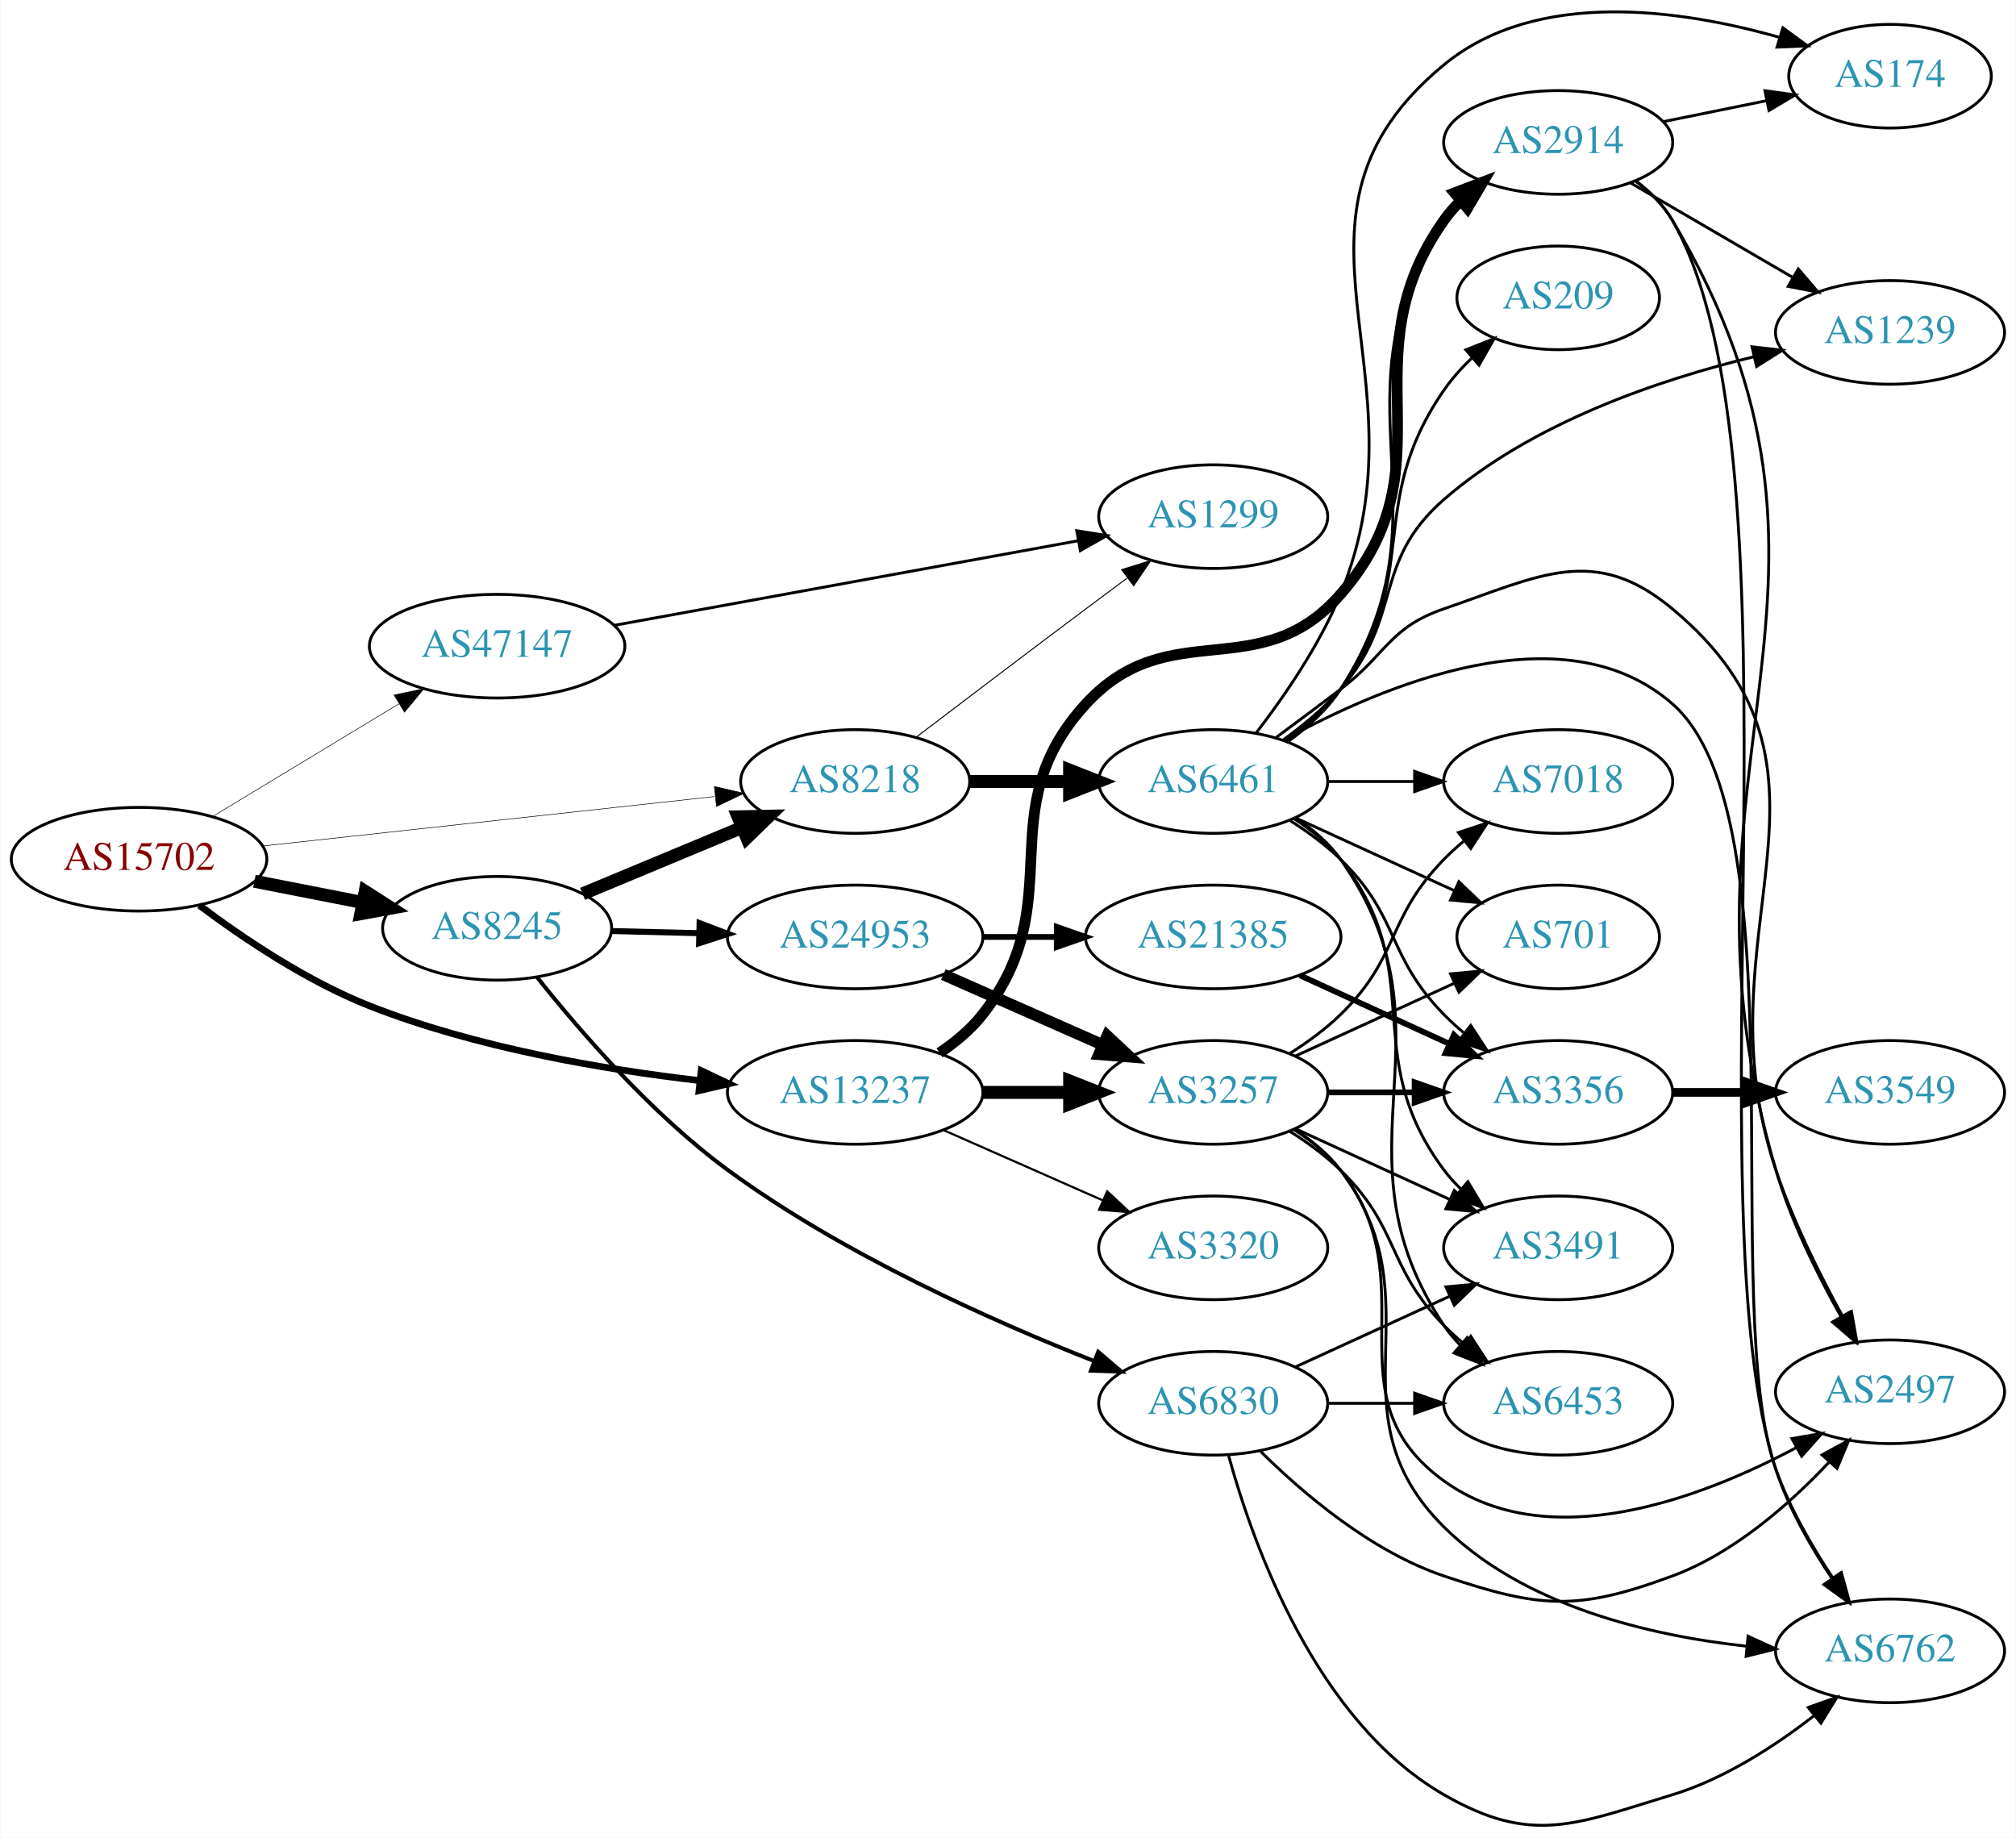
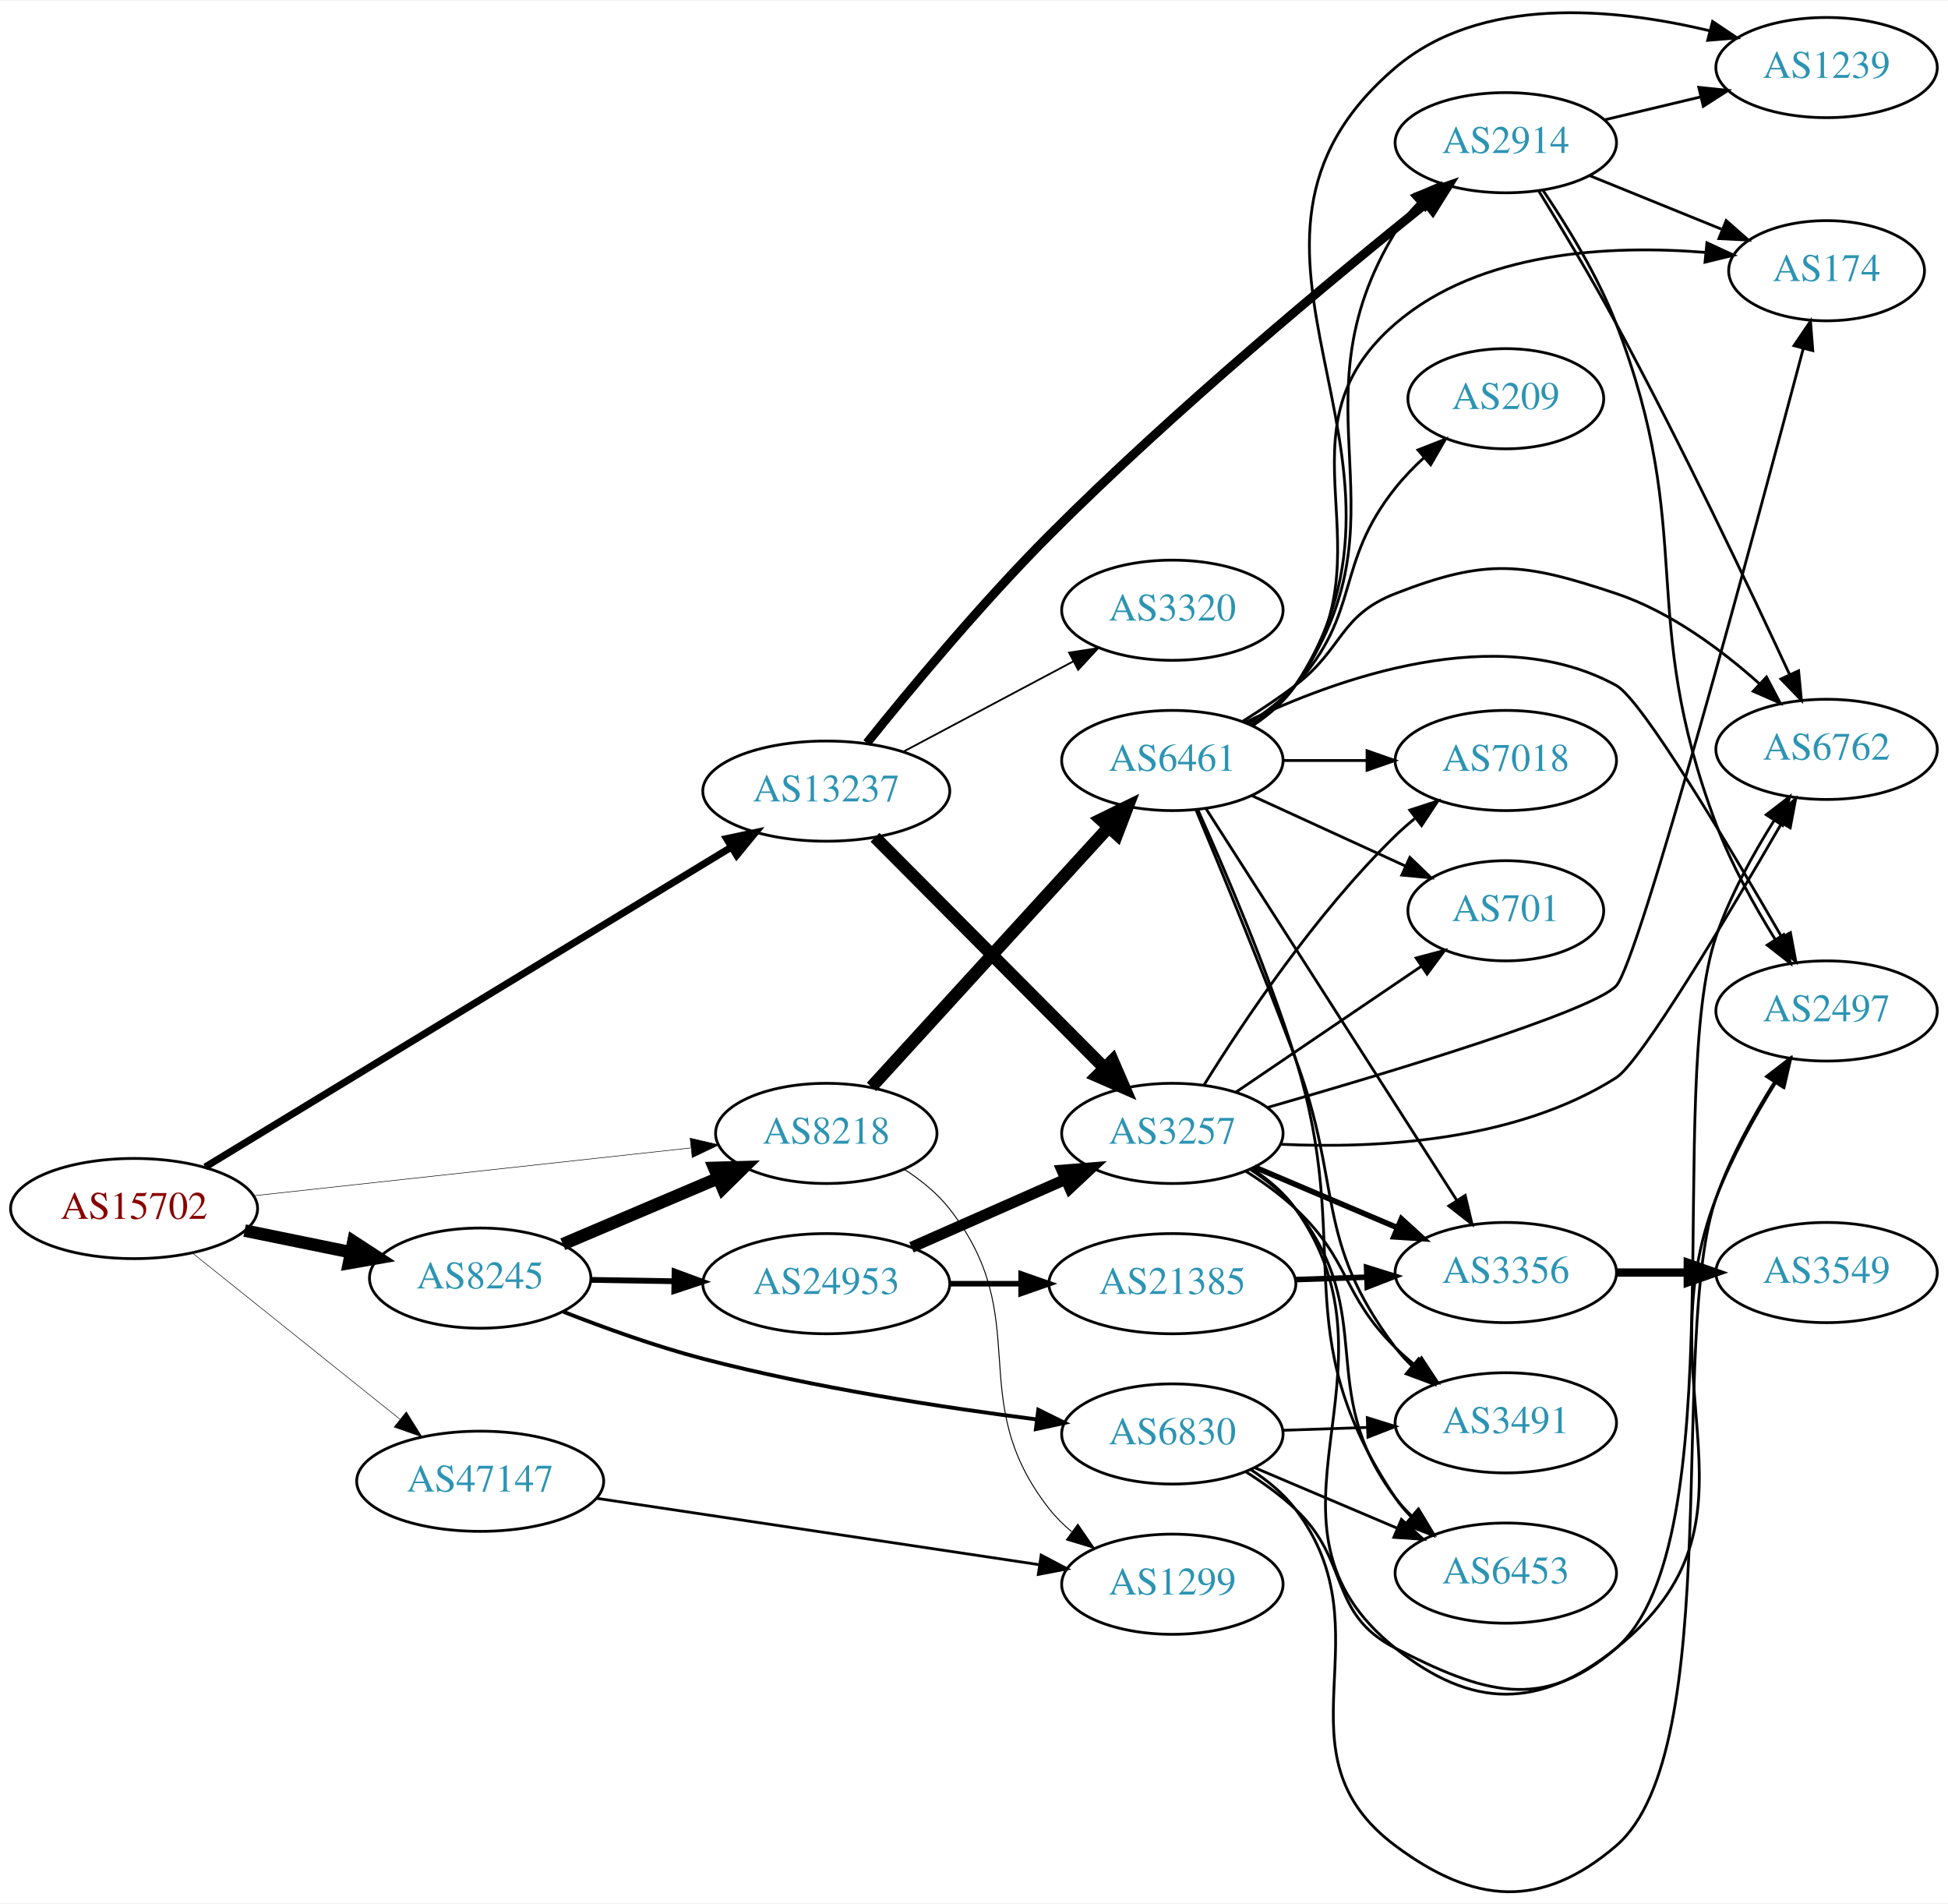
- <svg xmlns="http://www.w3.org/2000/svg" xmlns:xlink="http://www.w3.org/1999/xlink" width="700pt" height="638pt" viewBox="0.00 0.00 700.15 638.36">
-   <g id="graph0" class="graph" transform="scale(1 1) rotate(0) translate(4 634.359)">
-     <polygon fill="white" stroke="none" points="-4,4 -4,-634.359 696.155,-634.359 696.155,4 -4,4" />
+ <svg xmlns="http://www.w3.org/2000/svg" xmlns:xlink="http://www.w3.org/1999/xlink" width="700pt" height="684pt" viewBox="0.00 0.00 700.15 683.65">
+   <g id="graph0" class="graph" transform="scale(1 1) rotate(0) translate(4 679.652)">
+     <polygon fill="white" stroke="none" points="-4,4 -4,-679.652 696.155,-679.652 696.155,4 -4,4" />
    <g id="node1" class="node">
      <g id="a_node1">
        <a xlink:href="/asn/15702" xlink:title="AS15702 ~ Onstage Online GmbH [AT]">
-           <ellipse fill="#ffffff" stroke="black" cx="44.196" cy="-335.887" rx="44.393" ry="18" />
-           <text text-anchor="middle" x="44.196" y="-332.187" font-family="Times,serif" font-size="14.00" fill="#880000">AS15702</text>
+           <ellipse fill="#ffffff" stroke="black" cx="44.196" cy="-245.619" rx="44.393" ry="18" />
+           <text text-anchor="middle" x="44.196" y="-241.919" font-family="Times,serif" font-size="14.00" fill="#880000">AS15702</text>
        </a>
      </g>
    </g>
    <g id="node2" class="node">
      <g id="a_node2">
        <a xlink:href="/asn/8218" xlink:title="AS8218 ~ legacy Neotelecoms [FR]">
-           <ellipse fill="#ffffff" stroke="black" cx="292.98" cy="-362.887" rx="39.794" ry="18" />
-           <text text-anchor="middle" x="292.98" y="-359.187" font-family="Times,serif" font-size="14.00" fill="#2c94b3">AS8218</text>
+           <ellipse fill="#ffffff" stroke="black" cx="292.98" cy="-272.619" rx="39.794" ry="18" />
+           <text text-anchor="middle" x="292.98" y="-268.919" font-family="Times,serif" font-size="14.00" fill="#2c94b3">AS8218</text>
        </a>
      </g>
    </g>
    <g id="edge1" class="edge">
-       <path fill="none" stroke="black" stroke-width="0.196" d="M87.06,-340.467C130.564,-345.227 198.542,-352.664 244.141,-357.653" />
-       <polygon fill="black" stroke="black" stroke-width="0.196" points="244.046,-361.163 254.367,-358.772 244.807,-354.205 244.046,-361.163" />
+       <path fill="none" stroke="black" stroke-width="0.196" d="M87.06,-250.2C130.564,-254.959 198.542,-262.397 244.141,-267.385" />
+       <polygon fill="black" stroke="black" stroke-width="0.196" points="244.046,-270.896 254.367,-268.504 244.807,-263.937 244.046,-270.896" />
    </g>
    <g id="node3" class="node">
      <g id="a_node3">
        <a xlink:href="/asn/8245" xlink:title="AS8245 ~ Video-Broadcast GmbH [AT]">
-           <ellipse fill="#ffffff" stroke="black" cx="168.588" cy="-311.887" rx="39.794" ry="18" />
-           <text text-anchor="middle" x="168.588" y="-308.187" font-family="Times,serif" font-size="14.00" fill="#2c94b3">AS8245</text>
+           <ellipse fill="#ffffff" stroke="black" cx="168.588" cy="-220.619" rx="39.794" ry="18" />
+           <text text-anchor="middle" x="168.588" y="-216.919" font-family="Times,serif" font-size="14.00" fill="#2c94b3">AS8245</text>
        </a>
      </g>
    </g>
    <g id="edge2" class="edge">
-       <path fill="none" stroke="black" stroke-width="4.5" d="M84.258,-328.227C96.173,-325.891 109.382,-323.301 121.705,-320.884" />
-       <polygon fill="black" stroke="black" stroke-width="4.5" points="122.745,-324.693 131.8,-318.905 121.23,-316.965 122.745,-324.693" />
+       <path fill="none" stroke="black" stroke-width="4.5" d="M83.922,-237.709C96.079,-235.226 109.61,-232.462 122.186,-229.893" />
+       <polygon fill="black" stroke="black" stroke-width="4.5" points="123.013,-233.743 132.023,-227.884 121.437,-226.028 123.013,-233.743" />
    </g>
    <g id="node4" class="node">
      <g id="a_node4">
        <a xlink:href="/asn/13237" xlink:title="AS13237 ~ European Backbone of AS13237 [DE]">
-           <ellipse fill="#ffffff" stroke="black" cx="292.98" cy="-254.887" rx="44.393" ry="18" />
-           <text text-anchor="middle" x="292.98" y="-251.187" font-family="Times,serif" font-size="14.00" fill="#2c94b3">AS13237</text>
+           <ellipse fill="#ffffff" stroke="black" cx="292.98" cy="-395.619" rx="44.393" ry="18" />
+           <text text-anchor="middle" x="292.98" y="-391.919" font-family="Times,serif" font-size="14.00" fill="#2c94b3">AS13237</text>
        </a>
      </g>
    </g>
    <g id="edge3" class="edge">
-       <path fill="none" stroke="black" stroke-width="2.348" d="M65.144,-319.851C80.468,-308.355 102.628,-293.445 124.392,-284.887 161.162,-270.429 205.225,-262.89 238.94,-258.987" />
-       <polygon fill="black" stroke="black" stroke-width="2.348" points="239.488,-262.448 249.051,-257.889 238.732,-255.489 239.488,-262.448" />
+       <path fill="none" stroke="black" stroke-width="2.543" d="M69.761,-260.55C114.293,-287.618 208.385,-344.809 258.659,-375.366" />
+       <polygon fill="black" stroke="black" stroke-width="2.543" points="257.152,-378.546 267.515,-380.749 260.787,-372.564 257.152,-378.546" />
    </g>
    <g id="node5" class="node">
      <g id="a_node5">
        <a xlink:href="/asn/47147" xlink:title="AS47147 ~ ANEXIA Internetdienstleistungs GmbH [AT]">
-           <ellipse fill="#ffffff" stroke="black" cx="168.588" cy="-409.887" rx="44.393" ry="18" />
-           <text text-anchor="middle" x="168.588" y="-406.187" font-family="Times,serif" font-size="14.00" fill="#2c94b3">AS47147</text>
+           <ellipse fill="#ffffff" stroke="black" cx="168.588" cy="-147.619" rx="44.393" ry="18" />
+           <text text-anchor="middle" x="168.588" y="-143.919" font-family="Times,serif" font-size="14.00" fill="#2c94b3">AS47147</text>
        </a>
      </g>
    </g>
    <g id="edge4" class="edge">
-       <path fill="none" stroke="black" stroke-width="0.196" d="M69.67,-350.684C88.265,-361.927 114.038,-377.51 134.475,-389.866" />
-       <polygon fill="black" stroke="black" stroke-width="0.196" points="132.789,-392.937 143.157,-395.116 136.41,-386.946 132.789,-392.937" />
+       <path fill="none" stroke="black" stroke-width="0.196" d="M65.133,-229.656C85.403,-213.425 116.978,-188.143 139.719,-169.935" />
+       <polygon fill="black" stroke="black" stroke-width="0.196" points="142.042,-172.559 147.66,-163.576 137.666,-167.094 142.042,-172.559" />
    </g>
    <g id="node6" class="node">
      <g id="a_node6">
        <a xlink:href="/asn/6461" xlink:title="AS6461 ~ Zayo Bandwidth [US]">
-           <ellipse fill="#ffffff" stroke="black" cx="417.373" cy="-362.887" rx="39.794" ry="18" />
-           <text text-anchor="middle" x="417.373" y="-359.187" font-family="Times,serif" font-size="14.00" fill="#2c94b3">AS6461</text>
+           <ellipse fill="#ffffff" stroke="black" cx="417.373" cy="-406.619" rx="39.794" ry="18" />
+           <text text-anchor="middle" x="417.373" y="-402.919" font-family="Times,serif" font-size="14.00" fill="#2c94b3">AS6461</text>
        </a>
      </g>
    </g>
    <g id="edge5" class="edge">
-       <path fill="none" stroke="black" stroke-width="4.5" d="M332.706,-362.887C343.644,-362.887 355.695,-362.887 367.161,-362.887" />
-       <polygon fill="black" stroke="black" stroke-width="4.5" points="367.479,-366.825 377.479,-362.887 367.479,-358.95 367.479,-366.825" />
+       <path fill="none" stroke="black" stroke-width="4.5" d="M309.234,-289.32C330.697,-312.818 369.928,-355.77 394.496,-382.668" />
+       <polygon fill="black" stroke="black" stroke-width="4.5" points="391.66,-385.401 401.311,-390.13 397.474,-380.09 391.66,-385.401" />
    </g>
    <g id="node7" class="node">
      <g id="a_node7">
        <a xlink:href="/asn/1299" xlink:title="AS1299 ~ Telia Carrier [EU]">
-           <ellipse fill="#ffffff" stroke="black" cx="417.373" cy="-454.887" rx="39.794" ry="18" />
-           <text text-anchor="middle" x="417.373" y="-451.187" font-family="Times,serif" font-size="14.00" fill="#2c94b3">AS1299</text>
+           <ellipse fill="#ffffff" stroke="black" cx="417.373" cy="-110.619" rx="39.794" ry="18" />
+           <text text-anchor="middle" x="417.373" y="-106.919" font-family="Times,serif" font-size="14.00" fill="#2c94b3">AS1299</text>
        </a>
      </g>
    </g>
    <g id="edge6" class="edge">
-       <path fill="none" stroke="black" stroke-width="0.346" d="M314.117,-378.237C330.096,-390.395 353.021,-407.787 373.176,-422.887 377.751,-426.314 382.61,-429.934 387.354,-433.457" />
-       <polygon fill="black" stroke="black" stroke-width="0.346" points="385.568,-436.489 395.685,-439.632 389.736,-430.865 385.568,-436.489" />
+       <path fill="none" stroke="black" stroke-width="0.346" d="M320.952,-259.764C326.94,-255.9 332.8,-251.178 337.176,-245.619 368.475,-205.865 341.878,-177.374 373.176,-137.619 375.502,-134.666 378.245,-131.949 381.204,-129.472" />
+       <polygon fill="black" stroke="black" stroke-width="0.346" points="383.397,-132.204 389.401,-123.475 379.264,-126.555 383.397,-132.204" />
    </g>
    <g id="edge7" class="edge">
-       <path fill="none" stroke="black" stroke-width="4.5" d="M198.284,-323.844C214.738,-330.7 235.607,-339.397 253.472,-346.841" />
-       <polygon fill="black" stroke="black" stroke-width="4.5" points="252.295,-350.616 263.041,-350.828 255.324,-343.347 252.295,-350.616" />
+       <path fill="none" stroke="black" stroke-width="4.5" d="M198.284,-232.811C214.857,-239.852 235.91,-248.797 253.86,-256.423" />
+       <polygon fill="black" stroke="black" stroke-width="4.5" points="252.721,-260.218 263.465,-260.504 255.801,-252.97 252.721,-260.218" />
    </g>
    <g id="node8" class="node">
      <g id="a_node8">
-         <a xlink:href="/asn/6830" xlink:title="AS6830 ~ LGI-UPC [AT]">
-           <ellipse fill="#ffffff" stroke="black" cx="417.373" cy="-146.887" rx="39.794" ry="18" />
-           <text text-anchor="middle" x="417.373" y="-143.187" font-family="Times,serif" font-size="14.00" fill="#2c94b3">AS6830</text>
+         <a xlink:href="/asn/24953" xlink:title="AS24953 ~ AS MACRO: AS-24953 (customers) [AT]">
+           <ellipse fill="#ffffff" stroke="black" cx="292.98" cy="-218.619" rx="44.393" ry="18" />
+           <text text-anchor="middle" x="292.98" y="-214.919" font-family="Times,serif" font-size="14.00" fill="#2c94b3">AS24953</text>
        </a>
      </g>
    </g>
    <g id="edge8" class="edge">
-       <path fill="none" stroke="black" stroke-width="1.385" d="M182.384,-295.002C196.922,-276.682 222.111,-247.438 248.784,-227.887 288.57,-198.725 340.495,-175.541 375.937,-161.574" />
-       <polygon fill="black" stroke="black" stroke-width="1.385" points="377.411,-164.757 385.472,-157.882 374.883,-158.229 377.411,-164.757" />
+       <path fill="none" stroke="black" stroke-width="2.077" d="M208.314,-219.987C217.774,-219.832 228.066,-219.664 238.092,-219.5" />
+       <polygon fill="black" stroke="black" stroke-width="2.077" points="238.457,-222.995 248.399,-219.332 238.343,-215.996 238.457,-222.995" />
    </g>
    <g id="node9" class="node">
      <g id="a_node9">
-         <a xlink:href="/asn/24953" xlink:title="AS24953 ~ AS MACRO: AS-24953 (customers) [AT]">
-           <ellipse fill="#ffffff" stroke="black" cx="292.98" cy="-308.887" rx="44.393" ry="18" />
-           <text text-anchor="middle" x="292.98" y="-305.187" font-family="Times,serif" font-size="14.00" fill="#2c94b3">AS24953</text>
+         <a xlink:href="/asn/6830" xlink:title="AS6830 ~ LGI-UPC [AT]">
+           <ellipse fill="#ffffff" stroke="black" cx="417.373" cy="-164.619" rx="39.794" ry="18" />
+           <text text-anchor="middle" x="417.373" y="-160.919" font-family="Times,serif" font-size="14.00" fill="#2c94b3">AS6830</text>
        </a>
      </g>
    </g>
    <g id="edge9" class="edge">
-       <path fill="none" stroke="black" stroke-width="2.077" d="M208.314,-310.938C217.978,-310.701 228.511,-310.443 238.742,-310.192" />
-       <polygon fill="black" stroke="black" stroke-width="2.077" points="238.918,-313.689 248.829,-309.945 238.747,-306.691 238.918,-313.689" />
-     </g>
-     <g id="node18" class="node">
-       <g id="a_node18">
+       <path fill="none" stroke="black" stroke-width="1.385" d="M198.5,-208.52C213.32,-202.707 231.784,-196.058 248.784,-191.619 288.58,-181.23 334.793,-174.144 368.6,-169.847" />
+       <polygon fill="black" stroke="black" stroke-width="1.385" points="369.177,-173.302 378.672,-168.603 368.318,-166.355 369.177,-173.302" />
+     </g>
+     <g id="node10" class="node">
+       <g id="a_node10">
        <a xlink:href="/asn/2914" xlink:title="AS2914 ~ NTT America, Inc. [US]">
-           <ellipse fill="#ffffff" stroke="black" cx="537.215" cy="-584.887" rx="39.794" ry="18" />
-           <text text-anchor="middle" x="537.215" y="-581.187" font-family="Times,serif" font-size="14.00" fill="#2c94b3">AS2914</text>
+           <ellipse fill="#ffffff" stroke="black" cx="537.215" cy="-628.619" rx="39.794" ry="18" />
+           <text text-anchor="middle" x="537.215" y="-624.919" font-family="Times,serif" font-size="14.00" fill="#2c94b3">AS2914</text>
+         </a>
+       </g>
+     </g>
+     <g id="edge37" class="edge">
+       <path fill="none" stroke="black" stroke-width="3.214" d="M307.577,-412.898C322.816,-431.9 348.616,-463.002 373.176,-487.619 418.132,-532.678 475.32,-580.104 508.642,-606.861" />
+       <polygon fill="black" stroke="black" stroke-width="3.214" points="506.581,-609.695 516.577,-613.205 510.951,-604.227 506.581,-609.695" />
+     </g>
+     <g id="node21" class="node">
+       <g id="a_node21">
+         <a xlink:href="/asn/3257" xlink:title="AS3257 ~ GTT [DE]">
+           <ellipse fill="#ffffff" stroke="black" cx="417.373" cy="-272.619" rx="39.794" ry="18" />
+           <text text-anchor="middle" x="417.373" y="-268.919" font-family="Times,serif" font-size="14.00" fill="#2c94b3">AS3257</text>
        </a>
      </g>
    </g>
    <g id="edge38" class="edge">
-       <path fill="none" stroke="black" stroke-width="3.75" d="M322.297,-268.626C327.811,-272.32 333.128,-276.745 337.176,-281.887 368.475,-321.641 338.938,-352.635 373.176,-389.887 402.113,-421.371 433.454,-395.667 461.569,-427.887 500.986,-473.059 462.951,-508.939 497.569,-557.887 499.252,-560.268 501.216,-562.509 503.349,-564.603" />
-       <polygon fill="black" stroke="black" stroke-width="3.75" points="501.194,-567.365 511.092,-571.145 505.712,-562.018 501.194,-567.365" />
-     </g>
-     <g id="node22" class="node">
-       <g id="a_node22">
-         <a xlink:href="/asn/3257" xlink:title="AS3257 ~ GTT [DE]">
-           <ellipse fill="#ffffff" stroke="black" cx="417.373" cy="-254.887" rx="39.794" ry="18" />
-           <text text-anchor="middle" x="417.373" y="-251.187" font-family="Times,serif" font-size="14.00" fill="#2c94b3">AS3257</text>
-         </a>
-       </g>
-     </g>
-     <g id="edge36" class="edge">
-       <path fill="none" stroke="black" stroke-width="4.5" d="M337.476,-254.887C347.165,-254.887 357.502,-254.887 367.394,-254.887" />
-       <polygon fill="black" stroke="black" stroke-width="4.5" points="367.497,-258.825 377.497,-254.887 367.497,-250.95 367.497,-258.825" />
+       <path fill="none" stroke="black" stroke-width="4.5" d="M310.487,-379.031C331.683,-357.73 368.606,-320.623 392.768,-296.342" />
+       <polygon fill="black" stroke="black" stroke-width="4.5" points="395.865,-298.811 400.128,-288.945 390.283,-293.256 395.865,-298.811" />
    </g>
    <g id="node24" class="node">
      <g id="a_node24">
        <a xlink:href="/asn/3320" xlink:title="AS3320 ~ DTAG [DE]">
-           <ellipse fill="#ffffff" stroke="black" cx="417.373" cy="-200.887" rx="39.794" ry="18" />
-           <text text-anchor="middle" x="417.373" y="-197.187" font-family="Times,serif" font-size="14.00" fill="#2c94b3">AS3320</text>
-         </a>
-       </g>
-     </g>
-     <g id="edge37" class="edge">
-       <path fill="none" stroke="black" stroke-width="0.75" d="M323.608,-241.815C340.203,-234.494 361.062,-225.29 378.795,-217.466" />
-       <polygon fill="black" stroke="black" stroke-width="0.75" points="380.543,-220.521 388.279,-213.282 377.717,-214.117 380.543,-220.521" />
-     </g>
-     <g id="edge43" class="edge">
-       <path fill="none" stroke="black" d="M209.238,-417.117C253.193,-425.132 323.99,-438.042 370.354,-446.496" />
-       <polygon fill="black" stroke="black" points="369.967,-449.983 380.432,-448.334 371.222,-443.096 369.967,-449.983" />
-     </g>
-     <g id="node10" class="node">
-       <g id="a_node10">
-         <a xlink:href="/asn/6453" xlink:title="AS6453 ~ TATA COMMUNICATIONS (AMERICA) INC [US]">
-           <ellipse fill="#ffffff" stroke="black" cx="537.215" cy="-146.887" rx="39.794" ry="18" />
-           <text text-anchor="middle" x="537.215" y="-143.187" font-family="Times,serif" font-size="14.00" fill="#2c94b3">AS6453</text>
-         </a>
-       </g>
-     </g>
-     <g id="edge15" class="edge">
-       <path fill="none" stroke="black" d="M446.206,-350.049C452.021,-346.226 457.586,-341.52 461.569,-335.887 504.148,-275.662 456.544,-235.181 497.569,-173.887 499.19,-171.464 501.109,-169.192 503.211,-167.077" />
-       <polygon fill="black" stroke="black" points="505.578,-169.658 510.896,-160.494 501.024,-164.341 505.578,-169.658" />
+           <ellipse fill="#ffffff" stroke="black" cx="417.373" cy="-460.619" rx="39.794" ry="18" />
+           <text text-anchor="middle" x="417.373" y="-456.919" font-family="Times,serif" font-size="14.00" fill="#2c94b3">AS3320</text>
+         </a>
+       </g>
+     </g>
+     <g id="edge39" class="edge">
+       <path fill="none" stroke="black" stroke-width="0.643" d="M320.538,-409.723C338.503,-419.264 362.407,-431.959 381.847,-442.284" />
+       <polygon fill="black" stroke="black" stroke-width="0.643" points="380.232,-445.389 390.706,-446.988 383.516,-439.207 380.232,-445.389" />
+     </g>
+     <g id="edge44" class="edge">
+       <path fill="none" stroke="black" d="M210.34,-141.51C254.123,-134.945 323.596,-124.529 369.583,-117.634" />
+       <polygon fill="black" stroke="black" points="370.223,-121.078 379.593,-116.134 369.185,-114.155 370.223,-121.078" />
+     </g>
+     <g id="edge10" class="edge">
+       <path fill="none" stroke="black" d="M446.212,-419.454C452.026,-423.276 457.59,-427.984 461.569,-433.619 504.359,-494.226 458.899,-533.304 497.569,-596.619 499.816,-600.299 502.639,-603.753 505.732,-606.929" />
+       <polygon fill="black" stroke="black" points="503.542,-609.669 513.291,-613.816 508.256,-604.494 503.542,-609.669" />
    </g>
    <g id="node11" class="node">
      <g id="a_node11">
-         <a xlink:href="/asn/3491" xlink:title="AS3491 ~ PCCW Global, Inc. [US]">
-           <ellipse fill="#ffffff" stroke="black" cx="537.215" cy="-200.887" rx="39.794" ry="18" />
-           <text text-anchor="middle" x="537.215" y="-197.187" font-family="Times,serif" font-size="14.00" fill="#2c94b3">AS3491</text>
-         </a>
-       </g>
-     </g>
-     <g id="edge24" class="edge">
-       <path fill="none" stroke="black" d="M445.344,-350.032C451.332,-346.167 457.192,-341.446 461.569,-335.887 492.867,-296.133 467.297,-268.429 497.569,-227.887 499.313,-225.551 501.321,-223.342 503.484,-221.27" />
-       <polygon fill="black" stroke="black" points="505.843,-223.86 511.284,-214.769 501.362,-218.482 505.843,-223.86" />
+         <a xlink:href="/asn/174" xlink:title="AS174 ~ Cogent Communications [US]">
+           <ellipse fill="#ffffff" stroke="black" cx="652.508" cy="-582.619" rx="35.194" ry="18" />
+           <text text-anchor="middle" x="652.508" y="-578.919" font-family="Times,serif" font-size="14.00" fill="#2c94b3">AS174</text>
+         </a>
+       </g>
+     </g>
+     <g id="edge11" class="edge">
+       <path fill="none" stroke="black" d="M445.55,-419.317C451.532,-423.186 457.337,-427.949 461.569,-433.619 497.427,-481.665 452.171,-524.462 497.569,-563.619 527.875,-589.76 574.878,-591.952 608.976,-589.192" />
+       <polygon fill="black" stroke="black" points="609.5,-592.657 619.111,-588.197 608.817,-585.691 609.5,-592.657" />
    </g>
    <g id="node12" class="node">
      <g id="a_node12">
-         <a xlink:href="/asn/2497" xlink:title="AS2497 ~ Internet Initiative Japan Inc. [JP]">
-           <ellipse fill="#ffffff" stroke="black" cx="652.508" cy="-150.887" rx="39.794" ry="18" />
-           <text text-anchor="middle" x="652.508" y="-147.187" font-family="Times,serif" font-size="14.00" fill="#2c94b3">AS2497</text>
-         </a>
-       </g>
-     </g>
-     <g id="edge16" class="edge">
-       <path fill="none" stroke="black" d="M439.1,-378.089C446.246,-383.371 454.284,-389.357 461.569,-394.887 477.713,-407.143 478.396,-416.309 497.569,-422.887 530.902,-434.324 549.774,-445.431 576.862,-422.887 644.601,-366.509 584.815,-311.437 612.862,-227.887 618.758,-210.323 627.996,-191.729 635.961,-177.214" />
-       <polygon fill="black" stroke="black" points="639.114,-178.748 640.964,-168.316 633.012,-175.317 639.114,-178.748" />
+         <a xlink:href="/asn/7018" xlink:title="AS7018 ~ AT&amp;T Services, Inc. [US]">
+           <ellipse fill="#ffffff" stroke="black" cx="537.215" cy="-406.619" rx="39.794" ry="18" />
+           <text text-anchor="middle" x="537.215" y="-402.919" font-family="Times,serif" font-size="14.00" fill="#2c94b3">AS7018</text>
+         </a>
+       </g>
+     </g>
+     <g id="edge12" class="edge">
+       <path fill="none" stroke="black" d="M457.285,-406.619C466.839,-406.619 477.188,-406.619 487.151,-406.619" />
+       <polygon fill="black" stroke="black" points="487.343,-410.12 497.343,-406.619 487.343,-403.12 487.343,-410.12" />
    </g>
    <g id="node13" class="node">
      <g id="a_node13">
-         <a xlink:href="/asn/6762" xlink:title="AS6762 ~ TELECOM ITALIA SPARKLE S.p.A. [IT]">
-           <ellipse fill="#ffffff" stroke="black" cx="652.508" cy="-60.887" rx="39.794" ry="18" />
-           <text text-anchor="middle" x="652.508" y="-57.187" font-family="Times,serif" font-size="14.00" fill="#2c94b3">AS6762</text>
-         </a>
-       </g>
-     </g>
-     <g id="edge20" class="edge">
-       <path fill="none" stroke="black" d="M441.698,-377.197C475.693,-396.018 538.923,-423.037 576.862,-389.887 621.78,-350.638 592.835,-180.075 612.862,-123.887 617.586,-110.63 625.357,-97.169 632.695,-86.111" />
-       <polygon fill="black" stroke="black" points="635.625,-88.028 638.422,-77.809 629.863,-84.053 635.625,-88.028" />
+         <a xlink:href="/asn/6453" xlink:title="AS6453 ~ TATA COMMUNICATIONS (AMERICA) INC [US]">
+           <ellipse fill="#ffffff" stroke="black" cx="537.215" cy="-114.619" rx="39.794" ry="18" />
+           <text text-anchor="middle" x="537.215" y="-110.919" font-family="Times,serif" font-size="14.00" fill="#2c94b3">AS6453</text>
+         </a>
+       </g>
+     </g>
+     <g id="edge13" class="edge">
+       <path fill="none" stroke="black" d="M426.606,-388.765C436.043,-367.779 451.499,-331.733 461.569,-299.619 483.118,-230.897 457.349,-201.365 497.569,-141.619 499.197,-139.201 501.12,-136.932 503.225,-134.819" />
+       <polygon fill="black" stroke="black" points="505.592,-137.4 510.917,-128.24 501.042,-132.081 505.592,-137.4" />
    </g>
    <g id="node14" class="node">
      <g id="a_node14">
-         <a xlink:href="/asn/174" xlink:title="AS174 ~ Cogent Communications [US]">
-           <ellipse fill="#ffffff" stroke="black" cx="652.508" cy="-607.887" rx="35.194" ry="18" />
-           <text text-anchor="middle" x="652.508" y="-604.187" font-family="Times,serif" font-size="14.00" fill="#2c94b3">AS174</text>
+         <a xlink:href="/asn/3491" xlink:title="AS3491 ~ PCCW Global, Inc. [US]">
+           <ellipse fill="#ffffff" stroke="black" cx="537.215" cy="-168.619" rx="39.794" ry="18" />
+           <text text-anchor="middle" x="537.215" y="-164.919" font-family="Times,serif" font-size="14.00" fill="#2c94b3">AS3491</text>
        </a>
      </g>
    </g>
    <g id="edge14" class="edge">
-       <path fill="none" stroke="black" d="M432.296,-379.755C441.941,-392.292 454.307,-410.216 461.569,-427.887 493.239,-504.962 433.238,-558.923 497.569,-611.887 529.785,-638.411 579.946,-631.103 614.191,-621.359" />
-       <polygon fill="black" stroke="black" points="615.281,-624.685 623.834,-618.432 613.248,-617.987 615.281,-624.685" />
+       <path fill="none" stroke="black" d="M425.833,-388.93C434.67,-367.799 449.691,-331.323 461.569,-299.619 478.729,-253.815 468.08,-234.644 497.569,-195.619 499.327,-193.293 501.344,-191.091 503.514,-189.025" />
+       <polygon fill="black" stroke="black" points="505.872,-191.616 511.327,-182.533 501.398,-186.232 505.872,-191.616" />
    </g>
    <g id="node15" class="node">
      <g id="a_node15">
-         <a xlink:href="/asn/7018" xlink:title="AS7018 ~ AT&amp;T Services, Inc. [US]">
-           <ellipse fill="#ffffff" stroke="black" cx="537.215" cy="-362.887" rx="39.794" ry="18" />
-           <text text-anchor="middle" x="537.215" y="-359.187" font-family="Times,serif" font-size="14.00" fill="#2c94b3">AS7018</text>
-         </a>
-       </g>
-     </g>
-     <g id="edge17" class="edge">
-       <path fill="none" stroke="black" d="M457.285,-362.887C466.839,-362.887 477.188,-362.887 487.151,-362.887" />
-       <polygon fill="black" stroke="black" points="487.343,-366.387 497.343,-362.887 487.343,-359.387 487.343,-366.387" />
+         <a xlink:href="/asn/209" xlink:title="AS209 ~ CenturyLink Communications, LLC [US]">
+           <ellipse fill="#ffffff" stroke="black" cx="537.215" cy="-536.619" rx="35.194" ry="18" />
+           <text text-anchor="middle" x="537.215" y="-532.919" font-family="Times,serif" font-size="14.00" fill="#2c94b3">AS209</text>
+         </a>
+       </g>
+     </g>
+     <g id="edge15" class="edge">
+       <path fill="none" stroke="black" d="M444.78,-419.954C450.786,-423.803 456.794,-428.398 461.569,-433.619 485.444,-459.73 475.481,-476.981 497.569,-504.619 500.604,-508.417 504.153,-512.08 507.847,-515.487" />
+       <polygon fill="black" stroke="black" points="505.65,-518.214 515.515,-522.079 510.214,-512.906 505.65,-518.214" />
    </g>
    <g id="node16" class="node">
      <g id="a_node16">
-         <a xlink:href="/asn/209" xlink:title="AS209 ~ CenturyLink Communications, LLC [US]">
-           <ellipse fill="#ffffff" stroke="black" cx="537.215" cy="-530.887" rx="35.194" ry="18" />
-           <text text-anchor="middle" x="537.215" y="-527.187" font-family="Times,serif" font-size="14.00" fill="#2c94b3">AS209</text>
-         </a>
-       </g>
-     </g>
-     <g id="edge18" class="edge">
-       <path fill="none" stroke="black" d="M442.586,-376.937C449.48,-381.886 456.488,-387.965 461.569,-394.887 490.513,-434.317 469.699,-458.69 497.569,-498.887 500.339,-502.883 503.738,-506.657 507.36,-510.117" />
-       <polygon fill="black" stroke="black" points="505.137,-512.822 514.979,-516.746 509.733,-507.541 505.137,-512.822" />
+         <a xlink:href="/asn/3356" xlink:title="AS3356 ~ Level 3 Parent, LLC [US]">
+           <ellipse fill="#ffffff" stroke="black" cx="537.215" cy="-222.619" rx="39.794" ry="18" />
+           <text text-anchor="middle" x="537.215" y="-218.919" font-family="Times,serif" font-size="14.00" fill="#2c94b3">AS3356</text>
+         </a>
+       </g>
+     </g>
+     <g id="edge16" class="edge">
+       <path fill="none" stroke="black" d="M429.459,-389.309C450.252,-356.843 495.203,-286.656 519.619,-248.533" />
+       <polygon fill="black" stroke="black" points="522.626,-250.326 525.072,-240.018 516.732,-246.551 522.626,-250.326" />
    </g>
    <g id="node17" class="node">
      <g id="a_node17">
-         <a xlink:href="/asn/3356" xlink:title="AS3356 ~ Level 3 Parent, LLC [US]">
-           <ellipse fill="#ffffff" stroke="black" cx="537.215" cy="-254.887" rx="39.794" ry="18" />
-           <text text-anchor="middle" x="537.215" y="-251.187" font-family="Times,serif" font-size="14.00" fill="#2c94b3">AS3356</text>
-         </a>
-       </g>
-     </g>
-     <g id="edge19" class="edge">
-       <path fill="none" stroke="black" d="M443.902,-349.425C450.064,-345.525 456.366,-340.939 461.569,-335.887 482.262,-315.793 477.396,-302.504 497.569,-281.887 499.661,-279.748 501.945,-277.669 504.322,-275.677" />
-       <polygon fill="black" stroke="black" points="506.84,-278.155 512.621,-269.277 502.565,-272.612 506.84,-278.155" />
-     </g>
-     <g id="edge21" class="edge">
-       <path fill="none" stroke="black" d="M443.09,-376.589C450.004,-381.524 456.897,-387.683 461.569,-394.887 501.934,-457.135 456.343,-496.205 497.569,-557.887 499.189,-560.311 501.107,-562.584 503.208,-564.699" />
-       <polygon fill="black" stroke="black" points="501.02,-567.434 510.891,-571.283 505.575,-562.119 501.02,-567.434" />
+         <a xlink:href="/asn/6762" xlink:title="AS6762 ~ TELECOM ITALIA SPARKLE S.p.A. [IT]">
+           <ellipse fill="#ffffff" stroke="black" cx="652.508" cy="-410.619" rx="39.794" ry="18" />
+           <text text-anchor="middle" x="652.508" y="-406.919" font-family="Times,serif" font-size="14.00" fill="#2c94b3">AS6762</text>
+         </a>
+       </g>
+     </g>
+     <g id="edge17" class="edge">
+       <path fill="none" stroke="black" d="M442.661,-420.715C448.973,-424.669 455.656,-429.122 461.569,-433.619 478.844,-446.76 477.34,-458.751 497.569,-466.619 530.413,-479.395 543.429,-477.766 576.862,-466.619 596.262,-460.151 614.678,-446.447 628.365,-434.215" />
+       <polygon fill="black" stroke="black" points="630.914,-436.624 635.849,-427.249 626.144,-431.5 630.914,-436.624" />
+     </g>
+     <g id="node18" class="node">
+       <g id="a_node18">
+         <a xlink:href="/asn/2497" xlink:title="AS2497 ~ Internet Initiative Japan Inc. [JP]">
+           <ellipse fill="#ffffff" stroke="black" cx="652.508" cy="-316.619" rx="39.794" ry="18" />
+           <text text-anchor="middle" x="652.508" y="-312.919" font-family="Times,serif" font-size="14.00" fill="#2c94b3">AS2497</text>
+         </a>
+       </g>
+     </g>
+     <g id="edge18" class="edge">
+       <path fill="none" stroke="black" d="M443.63,-420.341C476.361,-436.102 534.274,-456.965 576.862,-433.619 586.083,-428.564 617.444,-375.988 636.459,-343.059" />
+       <polygon fill="black" stroke="black" points="639.517,-344.762 641.466,-334.348 633.448,-341.274 639.517,-344.762" />
    </g>
    <g id="node19" class="node">
      <g id="a_node19">
-         <a xlink:href="/asn/1239" xlink:title="AS1239 ~ Sprint [US]">
-           <ellipse fill="#ffffff" stroke="black" cx="652.508" cy="-518.887" rx="39.794" ry="18" />
-           <text text-anchor="middle" x="652.508" y="-515.187" font-family="Times,serif" font-size="14.00" fill="#2c94b3">AS1239</text>
-         </a>
-       </g>
-     </g>
-     <g id="edge22" class="edge">
-       <path fill="none" stroke="black" d="M441.901,-377.485C448.767,-382.456 455.931,-388.411 461.569,-394.887 483.507,-420.089 472.358,-438.958 497.569,-460.887 528.131,-487.47 572.078,-502.401 605.199,-510.431" />
-       <polygon fill="black" stroke="black" points="604.574,-513.878 615.104,-512.706 606.141,-507.056 604.574,-513.878" />
+         <a xlink:href="/asn/701" xlink:title="AS701 ~ UUNET [US]">
+           <ellipse fill="#ffffff" stroke="black" cx="537.215" cy="-352.619" rx="35.194" ry="18" />
+           <text text-anchor="middle" x="537.215" y="-348.919" font-family="Times,serif" font-size="14.00" fill="#2c94b3">AS701</text>
+         </a>
+       </g>
+     </g>
+     <g id="edge19" class="edge">
+       <path fill="none" stroke="black" d="M446.001,-393.959C462.418,-386.436 483.399,-376.822 500.996,-368.758" />
+       <polygon fill="black" stroke="black" points="502.74,-371.809 510.373,-364.461 499.824,-365.445 502.74,-371.809" />
    </g>
    <g id="node20" class="node">
      <g id="a_node20">
-         <a xlink:href="/asn/701" xlink:title="AS701 ~ UUNET [US]">
-           <ellipse fill="#ffffff" stroke="black" cx="537.215" cy="-308.887" rx="35.194" ry="18" />
-           <text text-anchor="middle" x="537.215" y="-305.187" font-family="Times,serif" font-size="14.00" fill="#2c94b3">AS701</text>
-         </a>
-       </g>
-     </g>
-     <g id="edge23" class="edge">
-       <path fill="none" stroke="black" d="M446.001,-350.226C462.418,-342.704 483.399,-333.089 500.996,-325.026" />
-       <polygon fill="black" stroke="black" points="502.74,-328.076 510.373,-320.729 499.824,-321.713 502.74,-328.076" />
-     </g>
-     <g id="edge10" class="edge">
-       <path fill="none" stroke="black" d="M457.285,-146.887C466.839,-146.887 477.188,-146.887 487.151,-146.887" />
-       <polygon fill="black" stroke="black" points="487.343,-150.387 497.343,-146.887 487.343,-143.387 487.343,-150.387" />
-     </g>
-     <g id="edge11" class="edge">
-       <path fill="none" stroke="black" d="M446.001,-159.548C461.958,-166.86 482.229,-176.149 499.512,-184.068" />
-       <polygon fill="black" stroke="black" points="498.21,-187.322 508.759,-188.306 501.126,-180.958 498.21,-187.322" />
-     </g>
-     <g id="edge12" class="edge">
-       <path fill="none" stroke="black" d="M433.792,-130.215C448.538,-115.603 472.224,-95.404 497.569,-86.887 530.974,-75.662 543.81,-74.658 576.862,-86.887 598.205,-94.784 617.562,-111.812 631.213,-126.319" />
-       <polygon fill="black" stroke="black" points="628.888,-128.967 638.187,-134.046 634.085,-124.277 628.888,-128.967" />
-     </g>
-     <g id="edge13" class="edge">
-       <path fill="none" stroke="black" d="M422.741,-128.616C431.2,-97.833 453.036,-36.487 497.569,-10.887 528.121,6.677 543.144,-0.638 576.862,-10.887 594.905,-16.372 612.556,-27.829 626.16,-38.393" />
-       <polygon fill="black" stroke="black" points="624.098,-41.227 634.074,-44.794 628.5,-35.784 624.098,-41.227" />
-     </g>
-     <g id="node21" class="node">
-       <g id="a_node21">
+         <a xlink:href="/asn/1239" xlink:title="AS1239 ~ Sprint [US]">
+           <ellipse fill="#ffffff" stroke="black" cx="652.508" cy="-655.619" rx="39.794" ry="18" />
+           <text text-anchor="middle" x="652.508" y="-651.919" font-family="Times,serif" font-size="14.00" fill="#2c94b3">AS1239</text>
+         </a>
+       </g>
+     </g>
+     <g id="edge20" class="edge">
+       <path fill="none" stroke="black" d="M446.445,-419.294C452.25,-423.123 457.751,-427.874 461.569,-433.619 516.886,-516.873 421.442,-590.844 497.569,-655.619 528.321,-681.787 576.393,-677.067 610.631,-668.804" />
+       <polygon fill="black" stroke="black" points="611.538,-672.184 620.335,-666.28 609.776,-665.41 611.538,-672.184" />
+     </g>
+     <g id="edge21" class="edge">
+       <path fill="none" stroke="black" stroke-width="4" d="M323.608,-231.691C340.203,-239.013 361.062,-248.216 378.795,-256.04" />
+       <polygon fill="black" stroke="black" stroke-width="4" points="377.717,-259.39 388.279,-260.224 380.543,-252.986 377.717,-259.39" />
+     </g>
+     <g id="node22" class="node">
+       <g id="a_node22">
        <a xlink:href="/asn/21385" xlink:title="AS21385 ~ Trusted Network GmbH [DE]">
-           <ellipse fill="#ffffff" stroke="black" cx="417.373" cy="-308.887" rx="44.393" ry="18" />
-           <text text-anchor="middle" x="417.373" y="-305.187" font-family="Times,serif" font-size="14.00" fill="#2c94b3">AS21385</text>
-         </a>
-       </g>
-     </g>
-     <g id="edge25" class="edge">
-       <path fill="none" stroke="black" stroke-width="2" d="M337.476,-308.887C345.682,-308.887 354.353,-308.887 362.826,-308.887" />
-       <polygon fill="black" stroke="black" stroke-width="2" points="363.017,-312.387 373.017,-308.887 363.017,-305.387 363.017,-312.387" />
-     </g>
-     <g id="edge26" class="edge">
-       <path fill="none" stroke="black" stroke-width="4" d="M323.608,-295.815C340.203,-288.494 361.062,-279.29 378.795,-271.466" />
-       <polygon fill="black" stroke="black" stroke-width="4" points="380.543,-274.521 388.279,-267.282 377.717,-268.117 380.543,-274.521" />
+           <ellipse fill="#ffffff" stroke="black" cx="417.373" cy="-218.619" rx="44.393" ry="18" />
+           <text text-anchor="middle" x="417.373" y="-214.919" font-family="Times,serif" font-size="14.00" fill="#2c94b3">AS21385</text>
+         </a>
+       </g>
+     </g>
+     <g id="edge22" class="edge">
+       <path fill="none" stroke="black" stroke-width="2" d="M337.476,-218.619C345.682,-218.619 354.353,-218.619 362.826,-218.619" />
+       <polygon fill="black" stroke="black" stroke-width="2" points="363.017,-222.12 373.017,-218.619 363.017,-215.12 363.017,-222.12" />
+     </g>
+     <g id="edge34" class="edge">
+       <path fill="none" stroke="black" d="M446.899,-152.516C462.273,-145.993 481.449,-137.856 498.088,-130.797" />
+       <polygon fill="black" stroke="black" points="499.704,-133.913 507.543,-126.785 496.97,-127.469 499.704,-133.913" />
+     </g>
+     <g id="edge33" class="edge">
+       <path fill="none" stroke="black" d="M456.959,-165.929C466.725,-166.261 477.342,-166.621 487.536,-166.967" />
+       <polygon fill="black" stroke="black" points="487.429,-170.465 497.542,-167.307 487.667,-163.469 487.429,-170.465" />
+     </g>
+     <g id="edge35" class="edge">
+       <path fill="none" stroke="black" d="M443.777,-151.026C449.942,-147.129 456.276,-142.577 461.569,-137.619 481.554,-118.9 473.197,-100.103 497.569,-87.619 528.934,-71.553 550.264,-64.5 576.862,-87.619 620.22,-125.307 594.167,-289.298 612.862,-343.619 617.841,-358.088 626.045,-372.952 633.616,-384.991" />
+       <polygon fill="black" stroke="black" points="630.828,-387.125 639.218,-393.594 636.694,-383.305 630.828,-387.125" />
+     </g>
+     <g id="edge32" class="edge">
+       <path fill="none" stroke="black" d="M445.473,-151.864C451.458,-147.997 457.283,-143.249 461.569,-137.619 495.554,-92.976 452.592,-50.163 497.569,-16.619 525.819,4.449 550.107,6.319 576.862,-16.619 616.636,-50.721 595.476,-200.196 612.862,-249.619 617.939,-264.054 626.154,-278.914 633.707,-290.96" />
+       <polygon fill="black" stroke="black" points="630.913,-293.084 639.29,-299.569 636.786,-289.275 630.913,-293.084" />
+     </g>
+     <g id="edge41" class="edge">
+       <path fill="none" stroke="black" d="M567.391,-616.773C581.804,-610.921 599.349,-603.798 614.678,-597.574" />
+       <polygon fill="black" stroke="black" points="616.427,-600.641 624.376,-593.636 613.794,-594.155 616.427,-600.641" />
+     </g>
+     <g id="edge40" class="edge">
+       <path fill="none" stroke="black" d="M549.111,-611.189C557.081,-598.228 568.003,-580.023 576.862,-563.619 600.305,-520.208 624.915,-468.354 639.202,-437.528" />
+       <polygon fill="black" stroke="black" points="642.45,-438.842 643.463,-428.296 636.094,-435.909 642.45,-438.842" />
+     </g>
+     <g id="edge42" class="edge">
+       <path fill="none" stroke="black" d="M550.585,-611.514C559.172,-598.862 570.221,-580.899 576.862,-563.619 606.128,-487.465 584.099,-459.965 612.862,-383.619 618.256,-369.3 626.506,-354.453 634,-342.386" />
+       <polygon fill="black" stroke="black" points="637.081,-344.064 639.523,-333.754 631.185,-340.291 637.081,-344.064" />
+     </g>
+     <g id="edge43" class="edge">
+       <path fill="none" stroke="black" d="M572.822,-636.867C583.694,-639.458 595.848,-642.354 607.291,-645.081" />
+       <polygon fill="black" stroke="black" points="606.574,-648.509 617.113,-647.422 608.197,-641.699 606.574,-648.509" />
    </g>
    <g id="node23" class="node">
      <g id="a_node23">
        <a xlink:href="/asn/3549" xlink:title="AS3549 ~ Level 3 Parent, LLC [US]">
-           <ellipse fill="#ffffff" stroke="black" cx="652.508" cy="-254.887" rx="39.794" ry="18" />
-           <text text-anchor="middle" x="652.508" y="-251.187" font-family="Times,serif" font-size="14.00" fill="#2c94b3">AS3549</text>
-         </a>
-       </g>
-     </g>
-     <g id="edge35" class="edge">
-       <path fill="none" stroke="black" stroke-width="3" d="M576.887,-254.887C585.09,-254.887 593.854,-254.887 602.386,-254.887" />
-       <polygon fill="black" stroke="black" stroke-width="3" points="602.626,-258.387 612.626,-254.887 602.626,-251.387 602.626,-258.387" />
-     </g>
-     <g id="edge40" class="edge">
-       <path fill="none" stroke="black" d="M563.963,-571.551C568.997,-567.793 573.691,-563.239 576.862,-557.887 652.059,-430.952 571.109,-369.393 612.862,-227.887 618.105,-210.117 627.322,-191.516 635.44,-177.049" />
-       <polygon fill="black" stroke="black" points="638.587,-178.598 640.563,-168.189 632.527,-175.094 638.587,-178.598" />
-     </g>
-     <g id="edge41" class="edge">
-       <path fill="none" stroke="black" d="M564.067,-571.611C569.095,-567.85 573.761,-563.279 576.862,-557.887 625.105,-473.993 582.741,-215.856 612.862,-123.887 617.242,-110.513 624.963,-97.034 632.358,-85.996" />
-       <polygon fill="black" stroke="black" points="635.286,-87.916 638.148,-77.715 629.549,-83.904 635.286,-87.916" />
-     </g>
-     <g id="edge42" class="edge">
-       <path fill="none" stroke="black" d="M573.751,-592.101C585.094,-594.404 597.755,-596.974 609.512,-599.361" />
-       <polygon fill="black" stroke="black" points="609.059,-602.841 619.555,-601.4 610.451,-595.98 609.059,-602.841" />
-     </g>
-     <g id="edge39" class="edge">
-       <path fill="none" stroke="black" d="M562.242,-570.89C578.614,-561.352 600.501,-548.602 618.505,-538.113" />
-       <polygon fill="black" stroke="black" points="620.637,-540.922 627.516,-532.864 617.114,-534.873 620.637,-540.922" />
+           <ellipse fill="#ffffff" stroke="black" cx="652.508" cy="-222.619" rx="39.794" ry="18" />
+           <text text-anchor="middle" x="652.508" y="-218.919" font-family="Times,serif" font-size="14.00" fill="#2c94b3">AS3549</text>
+         </a>
+       </g>
+     </g>
+     <g id="edge36" class="edge">
+       <path fill="none" stroke="black" stroke-width="3" d="M576.887,-222.619C585.09,-222.619 593.854,-222.619 602.386,-222.619" />
+       <polygon fill="black" stroke="black" stroke-width="3" points="602.626,-226.12 612.626,-222.619 602.626,-219.12 602.626,-226.12" />
+     </g>
+     <g id="edge29" class="edge">
+       <path fill="none" stroke="black" d="M451.424,-281.895C495.198,-294.446 567.942,-316.335 576.862,-325.619 584.999,-334.089 626.867,-489.572 644.092,-554.5" />
+       <polygon fill="black" stroke="black" points="640.786,-555.69 646.729,-564.461 647.553,-553.898 640.786,-555.69" />
    </g>
    <g id="edge27" class="edge">
-       <path fill="none" stroke="black" stroke-width="2" d="M447.502,-295.539C463.113,-288.385 482.511,-279.496 499.183,-271.857" />
-       <polygon fill="black" stroke="black" stroke-width="2" points="501.002,-274.873 508.635,-267.525 498.086,-268.509 501.002,-274.873" />
-     </g>
-     <g id="edge34" class="edge">
-       <path fill="none" stroke="black" d="M443.902,-241.425C450.064,-237.525 456.366,-232.939 461.569,-227.887 482.262,-207.793 477.396,-194.504 497.569,-173.887 499.661,-171.748 501.945,-169.669 504.322,-167.677" />
-       <polygon fill="black" stroke="black" points="506.84,-170.155 512.621,-161.277 502.565,-164.612 506.84,-170.155" />
-     </g>
-     <g id="edge29" class="edge">
-       <path fill="none" stroke="black" d="M446.001,-242.226C461.958,-234.914 482.229,-225.626 499.512,-217.706" />
-       <polygon fill="black" stroke="black" points="501.126,-220.816 508.759,-213.468 498.21,-214.452 501.126,-220.816" />
+       <path fill="none" stroke="black" d="M428.672,-289.889C442.518,-312.223 468.747,-351.576 497.569,-379.619 499.713,-381.706 502.034,-383.748 504.436,-385.714" />
+       <polygon fill="black" stroke="black" points="502.705,-388.796 512.782,-392.069 506.946,-383.226 502.705,-388.796" />
    </g>
    <g id="edge30" class="edge">
-       <path fill="none" stroke="black" d="M445.344,-242.032C451.332,-238.167 457.192,-233.446 461.569,-227.887 492.867,-188.133 456.523,-149.471 497.569,-119.887 533.754,-93.806 586.568,-113.726 619.973,-131.5" />
-       <polygon fill="black" stroke="black" points="618.406,-134.633 628.85,-136.416 621.798,-128.51 618.406,-134.633" />
+       <path fill="none" stroke="black" d="M445.299,-259.728C451.289,-255.865 457.16,-251.153 461.569,-245.619 492.046,-207.362 468.08,-180.644 497.569,-141.619 499.327,-139.293 501.344,-137.091 503.514,-135.025" />
+       <polygon fill="black" stroke="black" points="505.872,-137.616 511.327,-128.533 501.398,-132.232 505.872,-137.616" />
+     </g>
+     <g id="edge23" class="edge">
+       <path fill="none" stroke="black" d="M443.777,-259.026C449.942,-255.129 456.276,-250.577 461.569,-245.619 481.554,-226.9 478.069,-214.844 497.569,-195.619 499.7,-193.518 502.01,-191.467 504.406,-189.493" />
+       <polygon fill="black" stroke="black" points="506.918,-191.979 512.739,-183.127 502.668,-186.416 506.918,-191.979" />
+     </g>
+     <g id="edge24" class="edge">
+       <path fill="none" stroke="black" stroke-width="2" d="M446.899,-260.516C462.273,-253.993 481.449,-245.856 498.088,-238.797" />
+       <polygon fill="black" stroke="black" stroke-width="2" points="499.704,-241.913 507.543,-234.785 496.97,-235.469 499.704,-241.913" />
+     </g>
+     <g id="edge25" class="edge">
+       <path fill="none" stroke="black" d="M456.305,-268.72C490.459,-267.11 540.698,-269.636 576.862,-292.619 585.791,-298.294 617.259,-351.11 636.37,-384.129" />
+       <polygon fill="black" stroke="black" points="633.378,-385.946 641.404,-392.861 639.442,-382.45 633.378,-385.946" />
+     </g>
+     <g id="edge26" class="edge">
+       <path fill="none" stroke="black" d="M446.184,-259.765C452,-255.944 457.571,-251.241 461.569,-245.619 503.304,-186.922 441.268,-132.535 497.569,-87.619 525.117,-65.642 549.372,-65.568 576.862,-87.619 634.395,-133.771 586.126,-180.879 612.862,-249.619 618.408,-263.881 626.674,-278.721 634.14,-290.799" />
+       <polygon fill="black" stroke="black" points="631.316,-292.881 639.635,-299.442 637.223,-289.125 631.316,-292.881" />
+     </g>
+     <g id="edge28" class="edge">
+       <path fill="none" stroke="black" d="M440.262,-287.479C459.015,-300.211 486.186,-318.656 506.831,-332.671" />
+       <polygon fill="black" stroke="black" points="504.996,-335.656 515.235,-338.377 508.928,-329.864 504.996,-335.656" />
    </g>
    <g id="edge31" class="edge">
-       <path fill="none" stroke="black" d="M445.5,-242.152C451.483,-238.284 457.302,-233.531 461.569,-227.887 496.177,-182.111 456.784,-144.259 497.569,-103.887 525.27,-76.466 568.919,-66.191 602.675,-62.501" />
-       <polygon fill="black" stroke="black" points="603.173,-65.97 612.805,-61.556 602.523,-59 603.173,-65.97" />
-     </g>
-     <g id="edge33" class="edge">
-       <path fill="none" stroke="black" d="M443.902,-268.349C450.064,-272.249 456.366,-276.835 461.569,-281.887 482.262,-301.981 477.396,-315.27 497.569,-335.887 499.661,-338.026 501.945,-340.105 504.322,-342.097" />
-       <polygon fill="black" stroke="black" points="502.565,-345.162 512.621,-348.498 506.84,-339.619 502.565,-345.162" />
-     </g>
-     <g id="edge28" class="edge">
-       <path fill="none" stroke="black" stroke-width="2" d="M457.285,-254.887C466.839,-254.887 477.188,-254.887 487.151,-254.887" />
-       <polygon fill="black" stroke="black" stroke-width="2" points="487.343,-258.387 497.343,-254.887 487.343,-251.387 487.343,-258.387" />
-     </g>
-     <g id="edge32" class="edge">
-       <path fill="none" stroke="black" d="M446.001,-267.548C462.418,-275.07 483.399,-284.685 500.996,-292.748" />
-       <polygon fill="black" stroke="black" points="499.824,-296.061 510.373,-297.045 502.74,-289.698 499.824,-296.061" />
+       <path fill="none" stroke="black" stroke-width="2" d="M461.584,-220.086C469.896,-220.368 478.659,-220.666 487.141,-220.954" />
+       <polygon fill="black" stroke="black" stroke-width="2" points="487.187,-224.457 497.3,-221.298 487.424,-217.461 487.187,-224.457" />
    </g>
  </g>
</svg>
